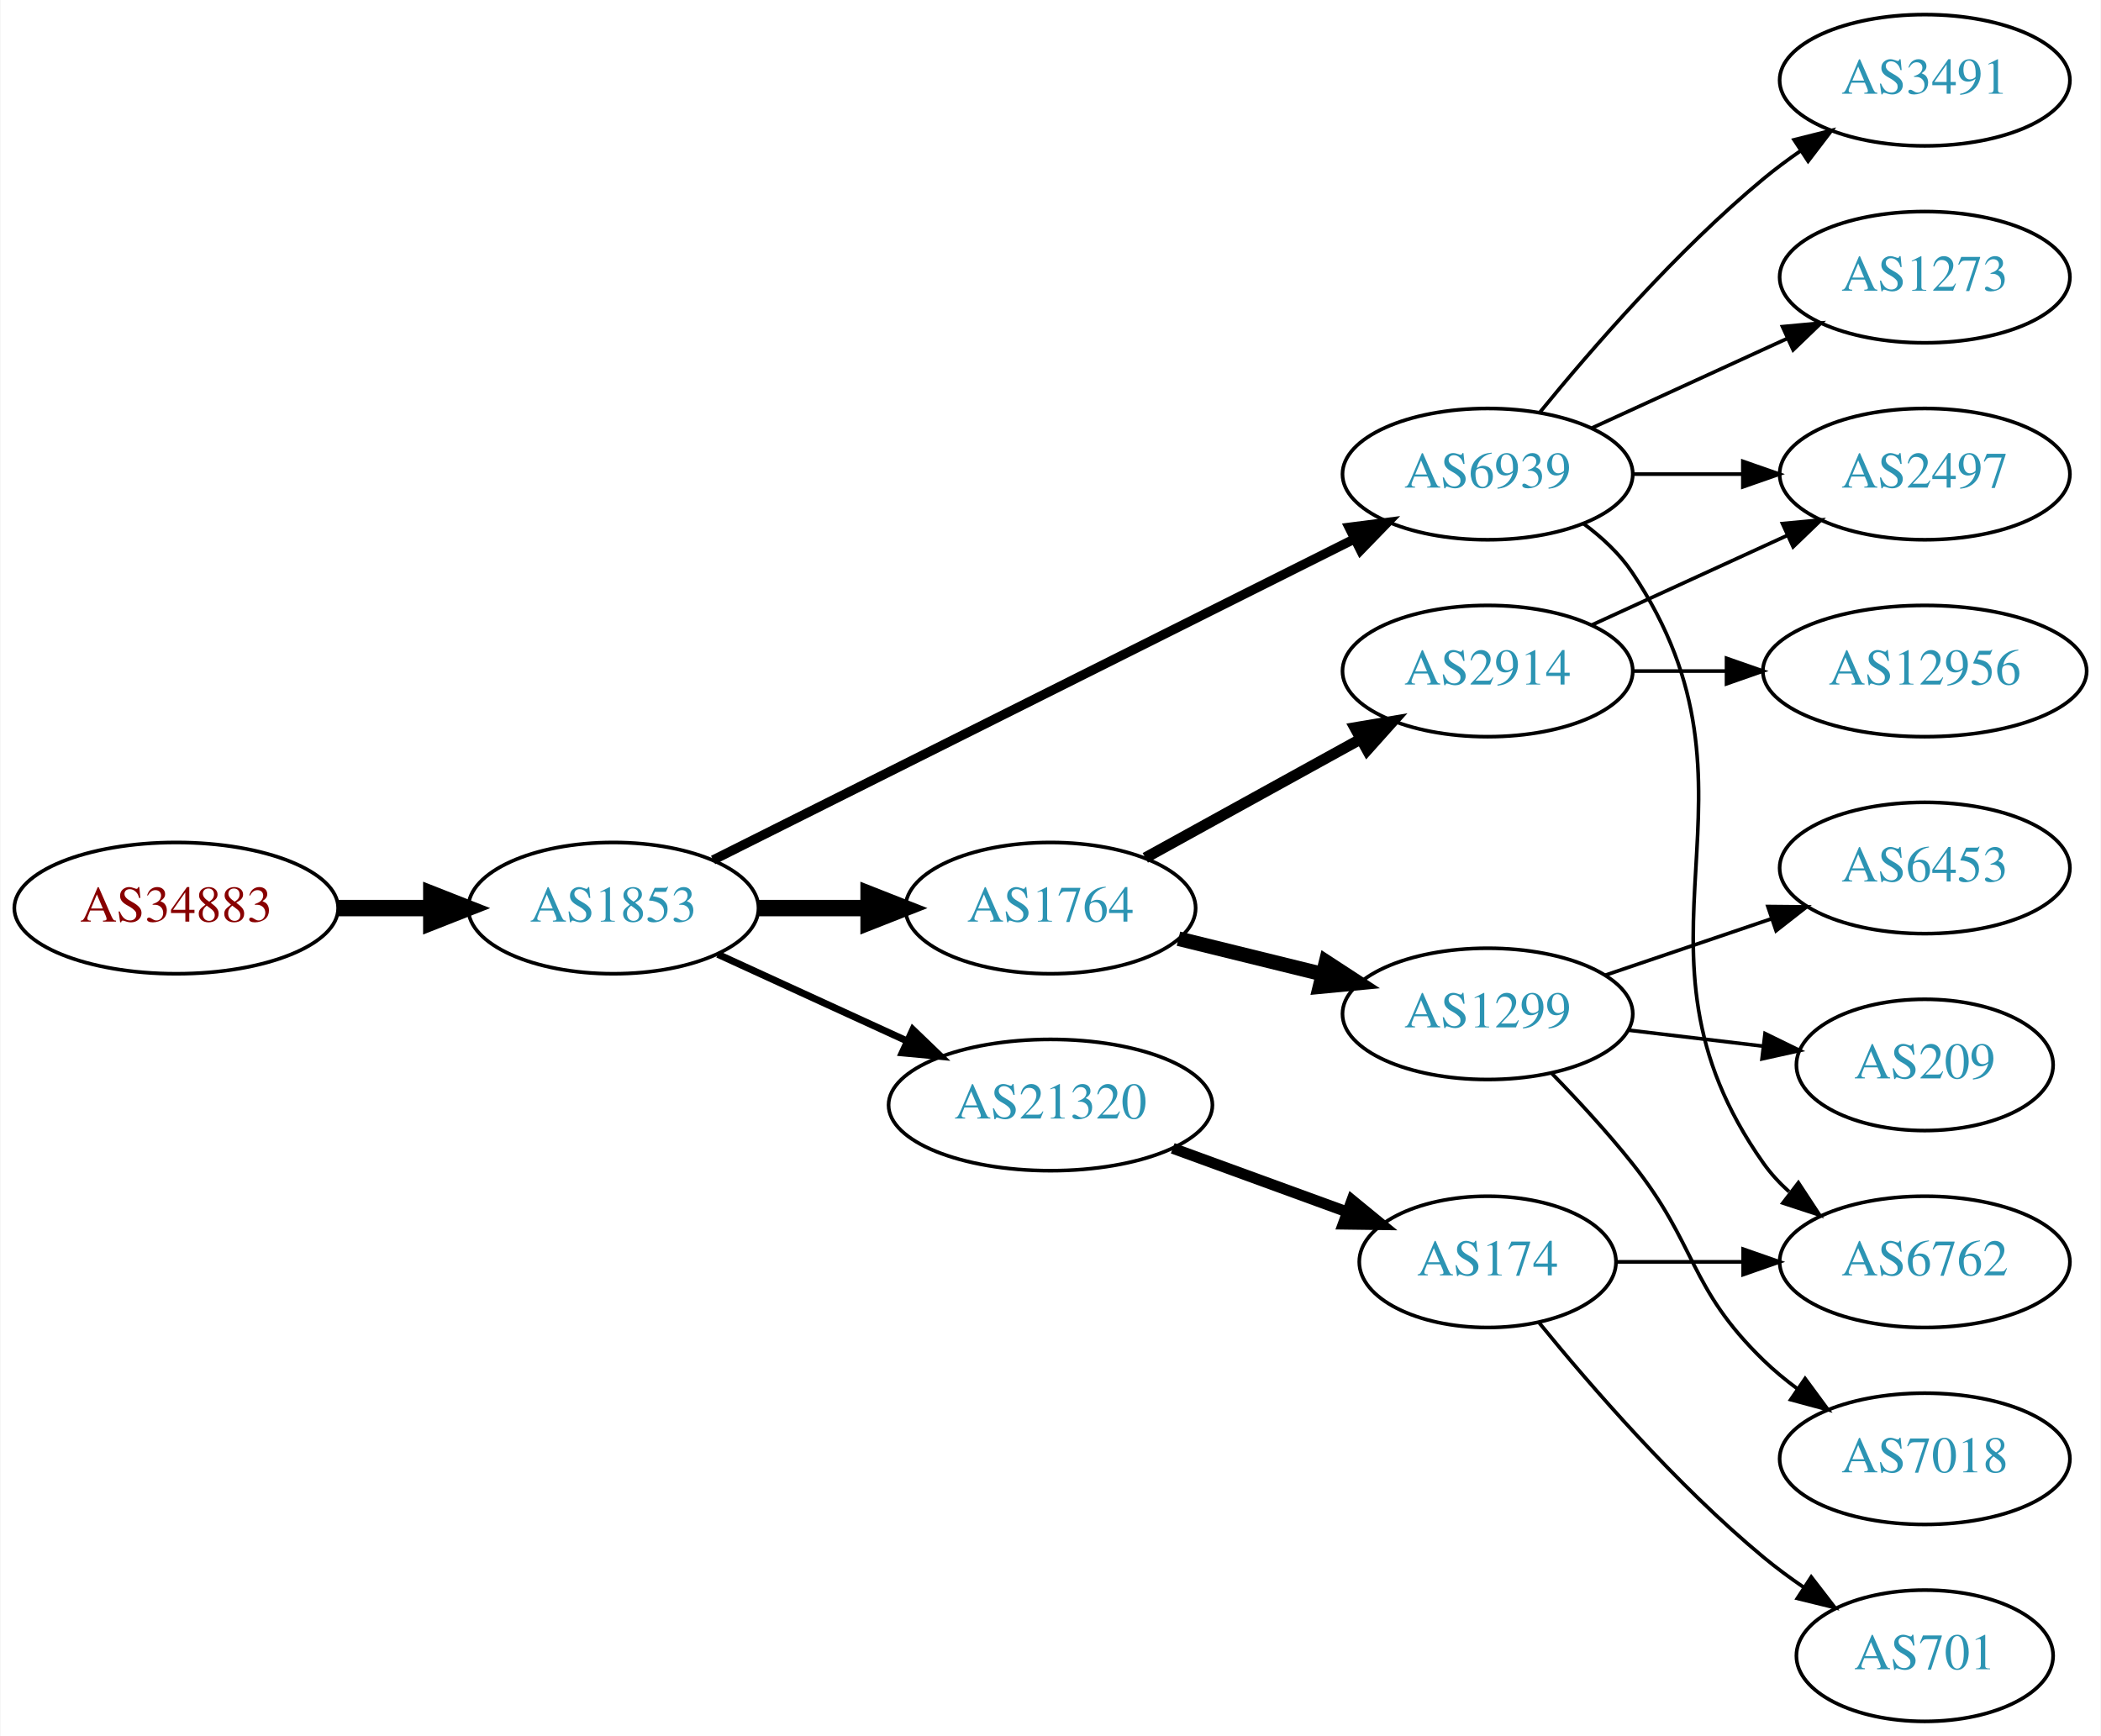
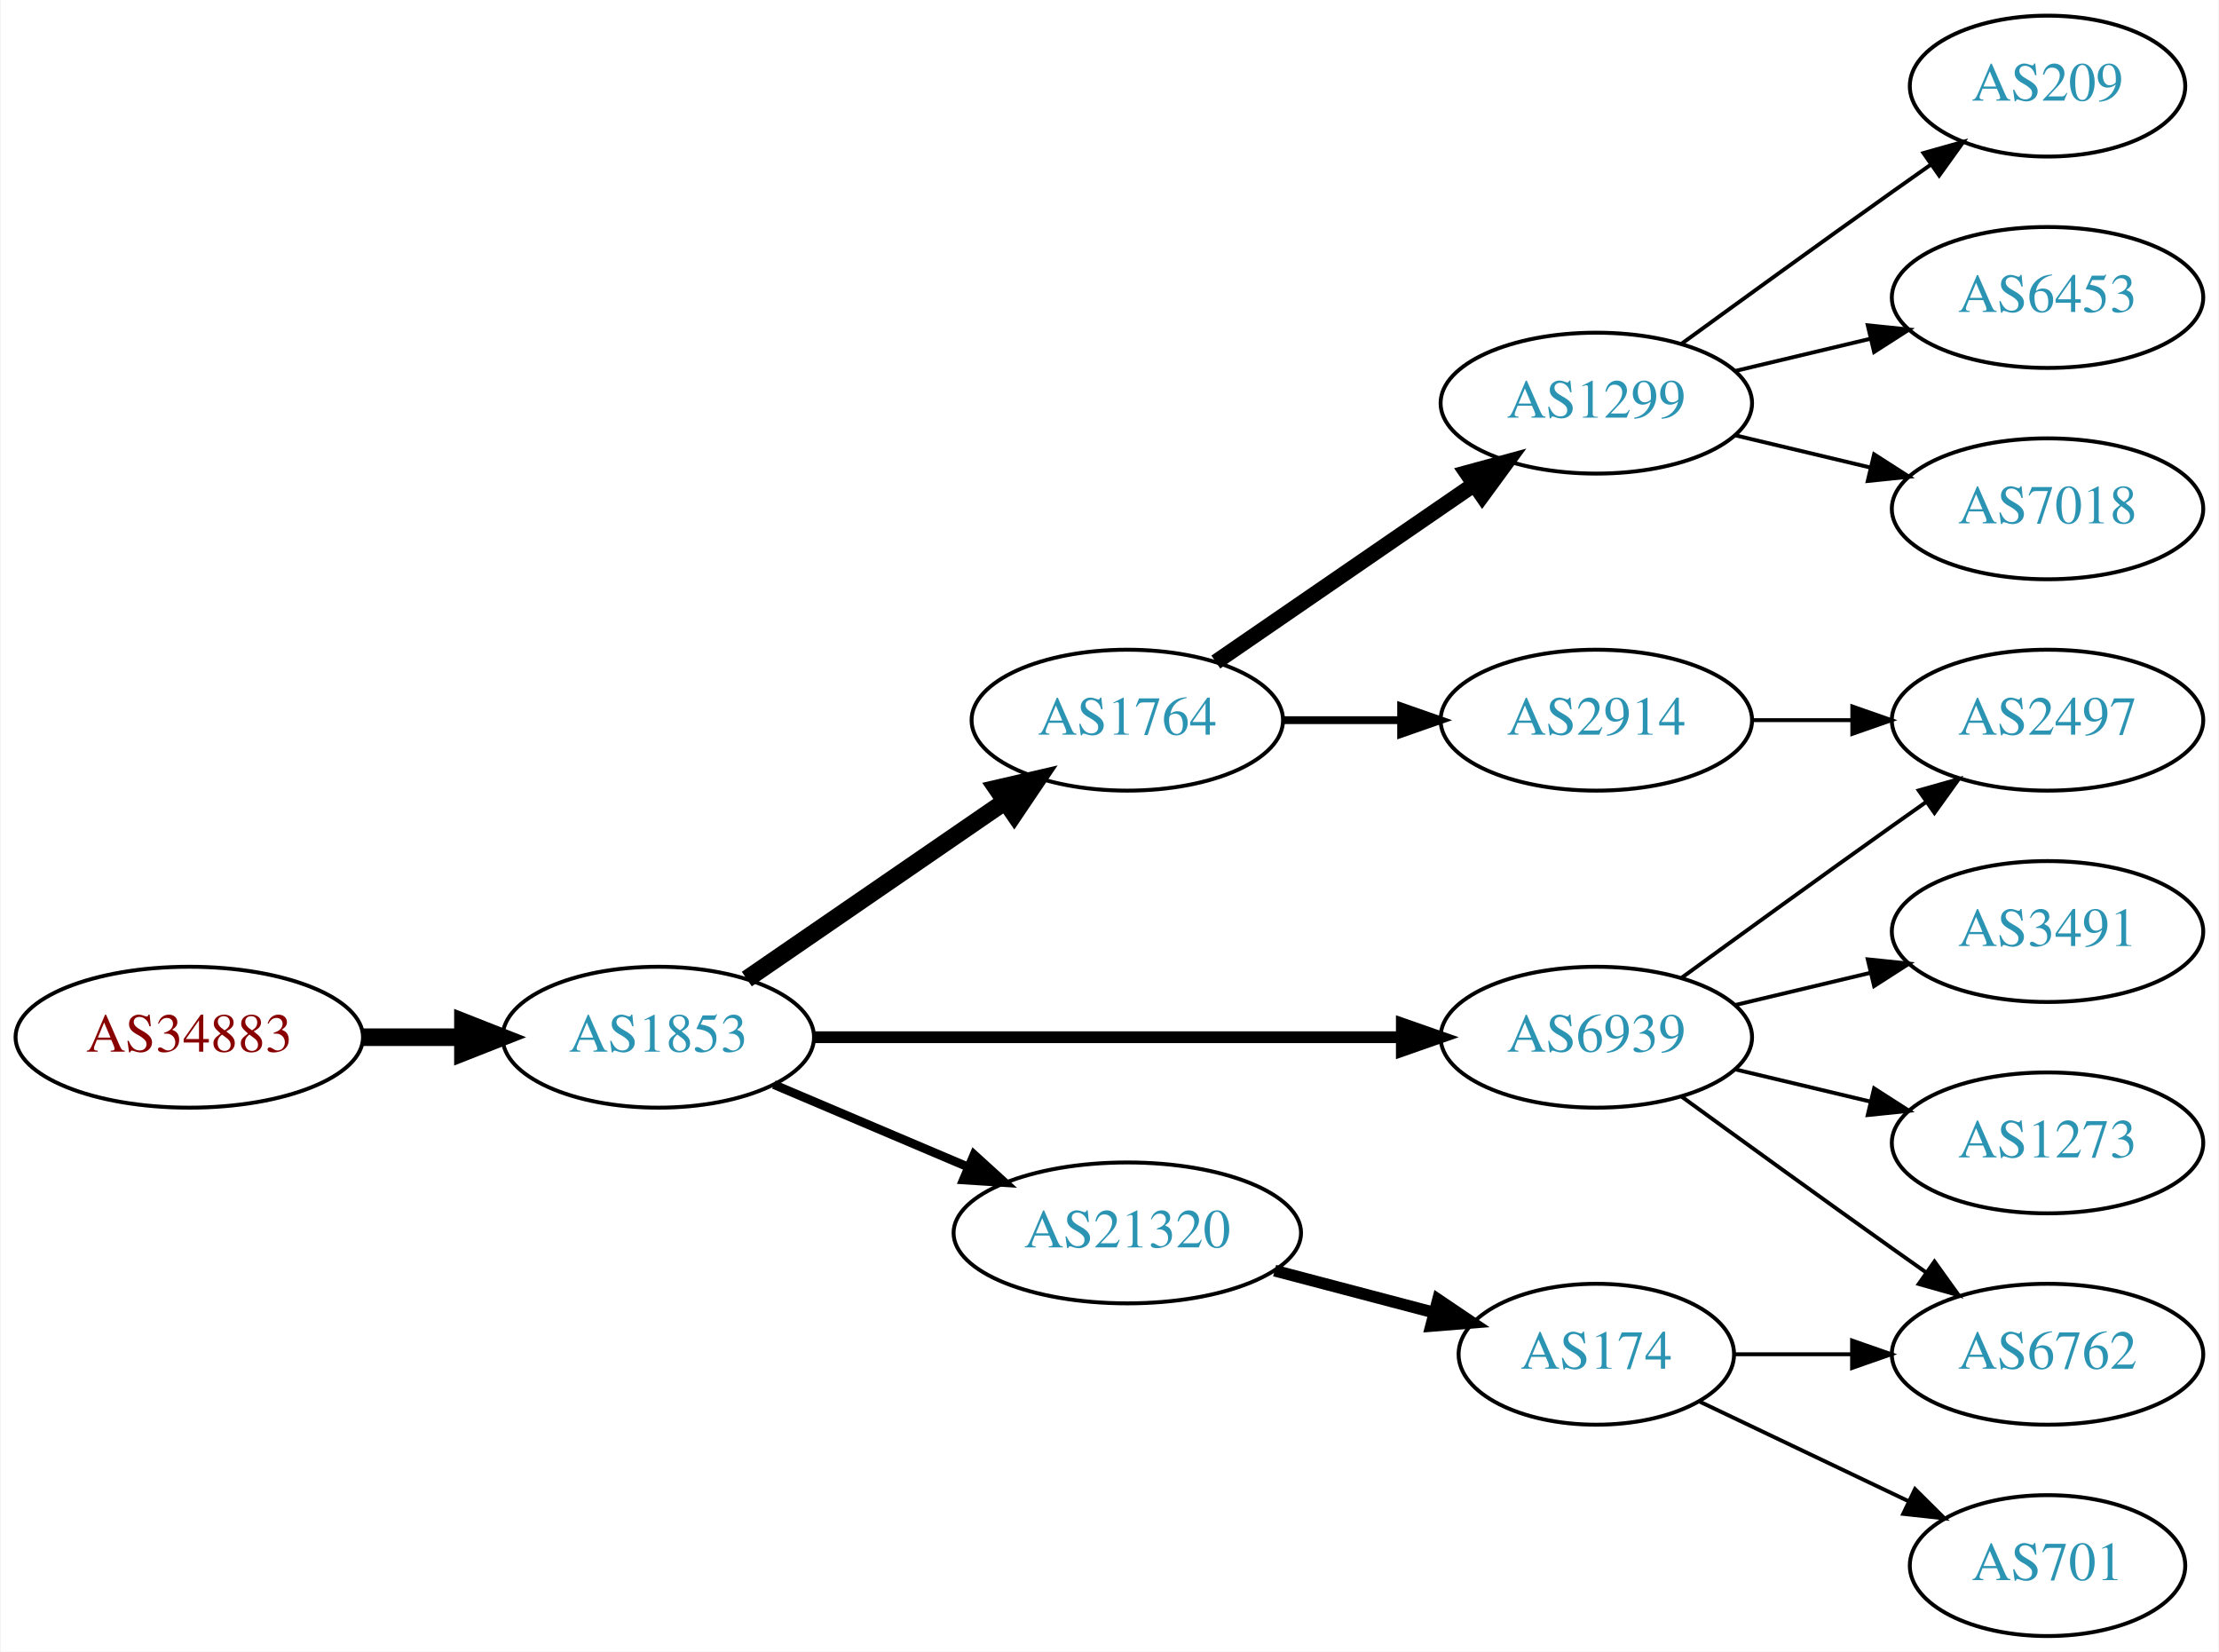
- <svg xmlns="http://www.w3.org/2000/svg" xmlns:xlink="http://www.w3.org/1999/xlink" width="576pt" height="476pt" viewBox="0.00 0.00 575.76 476.00">
-   <g id="graph0" class="graph" transform="scale(1 1) rotate(0) translate(4 472)">
-     <polygon fill="white" stroke="none" points="-4,4 -4,-472 571.762,-472 571.762,4 -4,4" />
+ <svg xmlns="http://www.w3.org/2000/svg" xmlns:xlink="http://www.w3.org/1999/xlink" width="567pt" height="422pt" viewBox="0.00 0.00 566.66 422.00">
+   <g id="graph0" class="graph" transform="scale(1 1) rotate(0) translate(4 418)">
+     <polygon fill="white" stroke="none" points="-4,4 -4,-418 562.663,-418 562.663,4 -4,4" />
    <g id="node1" class="node">
      <g id="a_node1">
        <a xlink:href="/asn/34883" xlink:title="AS34883 ~ FH JOANNEUM Gesellschaft mbH [AT]">
-           <ellipse fill="#ffffff" stroke="black" cx="44.196" cy="-223" rx="44.393" ry="18" />
-           <text text-anchor="middle" x="44.196" y="-219.3" font-family="Times,serif" font-size="14.00" fill="#880000">AS34883</text>
+           <ellipse fill="#ffffff" stroke="black" cx="44.196" cy="-153" rx="44.393" ry="18" />
+           <text text-anchor="middle" x="44.196" y="-149.3" font-family="Times,serif" font-size="14.00" fill="#880000">AS34883</text>
        </a>
      </g>
    </g>
    <g id="node2" class="node">
      <g id="a_node2">
        <a xlink:href="/asn/1853" xlink:title="AS1853 ~ ACOnet Backbone [AT]">
-           <ellipse fill="#ffffff" stroke="black" cx="164.039" cy="-223" rx="39.794" ry="18" />
-           <text text-anchor="middle" x="164.039" y="-219.3" font-family="Times,serif" font-size="14.00" fill="#2c94b3">AS1853</text>
+           <ellipse fill="#ffffff" stroke="black" cx="164.039" cy="-153" rx="39.794" ry="18" />
+           <text text-anchor="middle" x="164.039" y="-149.3" font-family="Times,serif" font-size="14.00" fill="#2c94b3">AS1853</text>
        </a>
      </g>
    </g>
    <g id="edge1" class="edge">
-       <path fill="none" stroke="black" stroke-width="4.5" d="M88.407,-223C96.72,-223 105.482,-223 113.965,-223" />
-       <polygon fill="black" stroke="black" stroke-width="4.5" points="114.123,-226.938 124.123,-223 114.123,-219.063 114.123,-226.938" />
+       <path fill="none" stroke="black" stroke-width="4.5" d="M88.407,-153C96.72,-153 105.482,-153 113.965,-153" />
+       <polygon fill="black" stroke="black" stroke-width="4.5" points="114.123,-156.938 124.123,-153 114.123,-149.063 114.123,-156.938" />
    </g>
    <g id="node3" class="node">
      <g id="a_node3">
-         <a xlink:href="/asn/6939" xlink:title="AS6939 ~ Hurricane Electric LLC [US]">
-           <ellipse fill="#ffffff" stroke="black" cx="403.724" cy="-342" rx="39.794" ry="18" />
-           <text text-anchor="middle" x="403.724" y="-338.3" font-family="Times,serif" font-size="14.00" fill="#2c94b3">AS6939</text>
+         <a xlink:href="/asn/1764" xlink:title="AS1764 ~ NEXTLAYER-AS [AT]">
+           <ellipse fill="#ffffff" stroke="black" cx="283.881" cy="-234" rx="39.794" ry="18" />
+           <text text-anchor="middle" x="283.881" y="-230.3" font-family="Times,serif" font-size="14.00" fill="#2c94b3">AS1764</text>
        </a>
      </g>
    </g>
    <g id="edge2" class="edge">
-       <path fill="none" stroke="black" stroke-width="2.571" d="M191.383,-236.19C234.216,-257.634 319,-300.083 367.144,-324.187" />
-       <polygon fill="black" stroke="black" stroke-width="2.571" points="365.752,-327.404 376.261,-328.751 368.886,-321.145 365.752,-327.404" />
+       <path fill="none" stroke="black" stroke-width="4.5" d="M186.653,-167.857C205.141,-180.565 231.955,-198.995 252.585,-213.175" />
+       <polygon fill="black" stroke="black" stroke-width="4.5" points="250.534,-216.544 261.005,-218.963 254.994,-210.054 250.534,-216.544" />
    </g>
    <g id="node4" class="node">
      <g id="a_node4">
-         <a xlink:href="/asn/1764" xlink:title="AS1764 ~ NEXTLAYER-AS [AT]">
-           <ellipse fill="#ffffff" stroke="black" cx="283.881" cy="-223" rx="39.794" ry="18" />
-           <text text-anchor="middle" x="283.881" y="-219.3" font-family="Times,serif" font-size="14.00" fill="#2c94b3">AS1764</text>
+         <a xlink:href="/asn/6939" xlink:title="AS6939 ~ Hurricane Electric LLC [US]">
+           <ellipse fill="#ffffff" stroke="black" cx="403.724" cy="-153" rx="39.794" ry="18" />
+           <text text-anchor="middle" x="403.724" y="-149.3" font-family="Times,serif" font-size="14.00" fill="#2c94b3">AS6939</text>
        </a>
      </g>
    </g>
    <g id="edge3" class="edge">
-       <path fill="none" stroke="black" stroke-width="4.5" d="M203.951,-223C213.505,-223 223.854,-223 233.817,-223" />
-       <polygon fill="black" stroke="black" stroke-width="4.5" points="234.009,-226.938 244.009,-223 234.009,-219.063 234.009,-226.938" />
+       <path fill="none" stroke="black" stroke-width="3" d="M203.756,-153C244.674,-153 309.314,-153 353.749,-153" />
+       <polygon fill="black" stroke="black" stroke-width="3" points="354.023,-156.5 364.023,-153 354.023,-149.5 354.023,-156.5" />
    </g>
    <g id="node5" class="node">
      <g id="a_node5">
        <a xlink:href="/asn/21320" xlink:title="AS21320 ~ GEANT Vereniging [EU]">
-           <ellipse fill="#ffffff" stroke="black" cx="283.881" cy="-169" rx="44.393" ry="18" />
-           <text text-anchor="middle" x="283.881" y="-165.3" font-family="Times,serif" font-size="14.00" fill="#2c94b3">AS21320</text>
+           <ellipse fill="#ffffff" stroke="black" cx="283.881" cy="-103" rx="44.393" ry="18" />
+           <text text-anchor="middle" x="283.881" y="-99.3" font-family="Times,serif" font-size="14.00" fill="#2c94b3">AS21320</text>
        </a>
      </g>
    </g>
    <g id="edge4" class="edge">
-       <path fill="none" stroke="black" stroke-width="1.929" d="M192.667,-210.339C208.165,-203.238 227.732,-194.272 244.678,-186.506" />
-       <polygon fill="black" stroke="black" stroke-width="1.929" points="246.148,-189.683 253.781,-182.335 243.232,-183.319 246.148,-189.683" />
+       <path fill="none" stroke="black" stroke-width="2.25" d="M193.565,-140.896C208.484,-134.566 226.982,-126.718 243.268,-119.808" />
+       <polygon fill="black" stroke="black" stroke-width="2.25" points="244.719,-122.994 252.558,-115.866 241.985,-116.55 244.719,-122.994" />
    </g>
    <g id="node6" class="node">
      <g id="a_node6">
-         <a xlink:href="/asn/1273" xlink:title="AS1273 ~ Vodafone Group PLC [EU]">
-           <ellipse fill="#ffffff" stroke="black" cx="523.566" cy="-396" rx="39.794" ry="18" />
-           <text text-anchor="middle" x="523.566" y="-392.3" font-family="Times,serif" font-size="14.00" fill="#2c94b3">AS1273</text>
+         <a xlink:href="/asn/1299" xlink:title="AS1299 ~ Telia Carrier [EU]">
+           <ellipse fill="#ffffff" stroke="black" cx="403.724" cy="-315" rx="39.794" ry="18" />
+           <text text-anchor="middle" x="403.724" y="-311.3" font-family="Times,serif" font-size="14.00" fill="#2c94b3">AS1299</text>
        </a>
      </g>
    </g>
    <g id="edge5" class="edge">
-       <path fill="none" stroke="black" d="M432.353,-354.661C448.31,-361.973 468.58,-371.261 485.863,-379.181" />
-       <polygon fill="black" stroke="black" points="484.562,-382.435 495.111,-383.419 487.478,-376.071 484.562,-382.435" />
+       <path fill="none" stroke="black" stroke-width="4" d="M306.495,-248.857C324.984,-261.565 351.798,-279.995 372.427,-294.175" />
+       <polygon fill="black" stroke="black" stroke-width="4" points="370.624,-297.183 380.848,-299.963 374.589,-291.414 370.624,-297.183" />
    </g>
    <g id="node7" class="node">
      <g id="a_node7">
+         <a xlink:href="/asn/2914" xlink:title="AS2914 ~ NTT America, Inc. [US]">
+           <ellipse fill="#ffffff" stroke="black" cx="403.724" cy="-234" rx="39.794" ry="18" />
+           <text text-anchor="middle" x="403.724" y="-230.3" font-family="Times,serif" font-size="14.00" fill="#2c94b3">AS2914</text>
+         </a>
+       </g>
+     </g>
+     <g id="edge6" class="edge">
+       <path fill="none" stroke="black" stroke-width="2" d="M323.794,-234C333.347,-234 343.697,-234 353.659,-234" />
+       <polygon fill="black" stroke="black" stroke-width="2" points="353.852,-237.5 363.852,-234 353.852,-230.5 353.852,-237.5" />
+     </g>
+     <g id="node11" class="node">
+       <g id="a_node11">
+         <a xlink:href="/asn/2497" xlink:title="AS2497 ~ Internet Initiative Japan Inc. [JP]">
+           <ellipse fill="#ffffff" stroke="black" cx="519.017" cy="-234" rx="39.794" ry="18" />
+           <text text-anchor="middle" x="519.017" y="-230.3" font-family="Times,serif" font-size="14.00" fill="#2c94b3">AS2497</text>
+         </a>
+       </g>
+     </g>
+     <g id="edge10" class="edge">
+       <path fill="none" stroke="black" d="M425.572,-168.222C440.506,-179.091 461.12,-194.025 479.37,-207 482.191,-209.005 485.134,-211.085 488.082,-213.159" />
+       <polygon fill="black" stroke="black" points="486.109,-216.05 496.306,-218.926 490.128,-210.319 486.109,-216.05" />
+     </g>
+     <g id="node12" class="node">
+       <g id="a_node12">
+         <a xlink:href="/asn/6762" xlink:title="AS6762 ~ TELECOM ITALIA SPARKLE S.p.A. [IT]">
+           <ellipse fill="#ffffff" stroke="black" cx="519.017" cy="-72" rx="39.794" ry="18" />
+           <text text-anchor="middle" x="519.017" y="-68.3" font-family="Times,serif" font-size="14.00" fill="#2c94b3">AS6762</text>
+         </a>
+       </g>
+     </g>
+     <g id="edge11" class="edge">
+       <path fill="none" stroke="black" d="M425.572,-137.778C440.506,-126.909 461.12,-111.975 479.37,-99 482.191,-96.995 485.134,-94.915 488.082,-92.841" />
+       <polygon fill="black" stroke="black" points="490.128,-95.681 496.306,-87.074 486.109,-89.95 490.128,-95.681" />
+     </g>
+     <g id="node13" class="node">
+       <g id="a_node13">
        <a xlink:href="/asn/3491" xlink:title="AS3491 ~ PCCW Global, Inc. [US]">
-           <ellipse fill="#ffffff" stroke="black" cx="523.566" cy="-450" rx="39.794" ry="18" />
-           <text text-anchor="middle" x="523.566" y="-446.3" font-family="Times,serif" font-size="14.00" fill="#2c94b3">AS3491</text>
-         </a>
-       </g>
-     </g>
-     <g id="edge6" class="edge">
-       <path fill="none" stroke="black" d="M418.143,-359.065C432.257,-376.375 455.672,-403.345 479.37,-423 482.587,-425.668 486.087,-428.27 489.658,-430.741" />
-       <polygon fill="black" stroke="black" points="487.735,-433.666 498.014,-436.236 491.581,-427.817 487.735,-433.666" />
+           <ellipse fill="#ffffff" stroke="black" cx="519.017" cy="-180" rx="39.794" ry="18" />
+           <text text-anchor="middle" x="519.017" y="-176.3" font-family="Times,serif" font-size="14.00" fill="#2c94b3">AS3491</text>
+         </a>
+       </g>
+     </g>
+     <g id="edge12" class="edge">
+       <path fill="none" stroke="black" d="M439.331,-161.248C450.202,-163.838 462.357,-166.735 473.799,-169.462" />
+       <polygon fill="black" stroke="black" points="473.082,-172.889 483.621,-171.803 474.705,-166.08 473.082,-172.889" />
+     </g>
+     <g id="node14" class="node">
+       <g id="a_node14">
+         <a xlink:href="/asn/1273" xlink:title="AS1273 ~ Vodafone Group PLC [EU]">
+           <ellipse fill="#ffffff" stroke="black" cx="519.017" cy="-126" rx="39.794" ry="18" />
+           <text text-anchor="middle" x="519.017" y="-122.3" font-family="Times,serif" font-size="14.00" fill="#2c94b3">AS1273</text>
+         </a>
+       </g>
+     </g>
+     <g id="edge13" class="edge">
+       <path fill="none" stroke="black" d="M439.331,-144.752C450.202,-142.162 462.357,-139.265 473.799,-136.538" />
+       <polygon fill="black" stroke="black" points="474.705,-139.92 483.621,-134.197 473.082,-133.111 474.705,-139.92" />
+     </g>
+     <g id="node15" class="node">
+       <g id="a_node15">
+         <a xlink:href="/asn/174" xlink:title="AS174 ~ Cogent Communications [US]">
+           <ellipse fill="#ffffff" stroke="black" cx="403.724" cy="-72" rx="35.194" ry="18" />
+           <text text-anchor="middle" x="403.724" y="-68.3" font-family="Times,serif" font-size="14.00" fill="#2c94b3">AS174</text>
+         </a>
+       </g>
+     </g>
+     <g id="edge14" class="edge">
+       <path fill="none" stroke="black" stroke-width="3" d="M321.521,-93.361C334.443,-89.962 349.041,-86.122 362.261,-82.644" />
+       <polygon fill="black" stroke="black" stroke-width="3" points="363.27,-85.998 372.05,-80.069 361.489,-79.228 363.27,-85.998" />
    </g>
    <g id="node8" class="node">
      <g id="a_node8">
-         <a xlink:href="/asn/2497" xlink:title="AS2497 ~ Internet Initiative Japan Inc. [JP]">
-           <ellipse fill="#ffffff" stroke="black" cx="523.566" cy="-342" rx="39.794" ry="18" />
-           <text text-anchor="middle" x="523.566" y="-338.3" font-family="Times,serif" font-size="14.00" fill="#2c94b3">AS2497</text>
+         <a xlink:href="/asn/209" xlink:title="AS209 ~ CenturyLink Communications, LLC [US]">
+           <ellipse fill="#ffffff" stroke="black" cx="519.017" cy="-396" rx="35.194" ry="18" />
+           <text text-anchor="middle" x="519.017" y="-392.3" font-family="Times,serif" font-size="14.00" fill="#2c94b3">AS209</text>
        </a>
      </g>
    </g>
    <g id="edge7" class="edge">
-       <path fill="none" stroke="black" d="M443.636,-342C453.19,-342 463.539,-342 473.502,-342" />
-       <polygon fill="black" stroke="black" points="473.695,-345.5 483.695,-342 473.694,-338.5 473.695,-345.5" />
+       <path fill="none" stroke="black" d="M425.572,-330.222C440.506,-341.091 461.12,-356.025 479.37,-369 482.581,-371.282 485.95,-373.661 489.304,-376.018" />
+       <polygon fill="black" stroke="black" points="487.316,-378.899 497.515,-381.77 491.332,-373.166 487.316,-378.899" />
    </g>
    <g id="node9" class="node">
      <g id="a_node9">
-         <a xlink:href="/asn/6762" xlink:title="AS6762 ~ TELECOM ITALIA SPARKLE S.p.A. [IT]">
-           <ellipse fill="#ffffff" stroke="black" cx="523.566" cy="-126" rx="39.794" ry="18" />
-           <text text-anchor="middle" x="523.566" y="-122.3" font-family="Times,serif" font-size="14.00" fill="#2c94b3">AS6762</text>
+         <a xlink:href="/asn/6453" xlink:title="AS6453 ~ TATA COMMUNICATIONS (AMERICA) INC [US]">
+           <ellipse fill="#ffffff" stroke="black" cx="519.017" cy="-342" rx="39.794" ry="18" />
+           <text text-anchor="middle" x="519.017" y="-338.3" font-family="Times,serif" font-size="14.00" fill="#2c94b3">AS6453</text>
        </a>
      </g>
    </g>
    <g id="edge8" class="edge">
-       <path fill="none" stroke="black" d="M430.043,-328.393C435.099,-324.649 439.91,-320.169 443.37,-315 484.395,-253.706 436.791,-213.225 479.37,-153 481.361,-150.184 483.748,-147.599 486.364,-145.24" />
-       <polygon fill="black" stroke="black" points="488.917,-147.694 494.733,-138.838 484.664,-142.135 488.917,-147.694" />
+       <path fill="none" stroke="black" d="M439.331,-323.248C450.202,-325.838 462.357,-328.735 473.799,-331.462" />
+       <polygon fill="black" stroke="black" points="473.082,-334.889 483.621,-333.803 474.705,-328.08 473.082,-334.889" />
    </g>
    <g id="node10" class="node">
      <g id="a_node10">
-         <a xlink:href="/asn/1299" xlink:title="AS1299 ~ Telia Carrier [EU]">
-           <ellipse fill="#ffffff" stroke="black" cx="403.724" cy="-194" rx="39.794" ry="18" />
-           <text text-anchor="middle" x="403.724" y="-190.3" font-family="Times,serif" font-size="14.00" fill="#2c94b3">AS1299</text>
+         <a xlink:href="/asn/7018" xlink:title="AS7018 ~ AT&amp;T Services, Inc. [US]">
+           <ellipse fill="#ffffff" stroke="black" cx="519.017" cy="-288" rx="39.794" ry="18" />
+           <text text-anchor="middle" x="519.017" y="-284.3" font-family="Times,serif" font-size="14.00" fill="#2c94b3">AS7018</text>
        </a>
      </g>
    </g>
    <g id="edge9" class="edge">
-       <path fill="none" stroke="black" stroke-width="4" d="M318.966,-214.612C331.316,-211.573 345.449,-208.095 358.543,-204.873" />
-       <polygon fill="black" stroke="black" stroke-width="4" points="359.433,-208.258 368.307,-202.47 357.76,-201.461 359.433,-208.258" />
-     </g>
-     <g id="node11" class="node">
-       <g id="a_node11">
-         <a xlink:href="/asn/2914" xlink:title="AS2914 ~ NTT America, Inc. [US]">
-           <ellipse fill="#ffffff" stroke="black" cx="403.724" cy="-288" rx="39.794" ry="18" />
-           <text text-anchor="middle" x="403.724" y="-284.3" font-family="Times,serif" font-size="14.00" fill="#2c94b3">AS2914</text>
-         </a>
-       </g>
-     </g>
-     <g id="edge10" class="edge">
-       <path fill="none" stroke="black" stroke-width="3" d="M309.873,-236.785C327.059,-246.264 350.087,-258.966 368.91,-269.349" />
-       <polygon fill="black" stroke="black" stroke-width="3" points="367.322,-272.47 377.768,-274.235 370.703,-266.34 367.322,-272.47" />
+       <path fill="none" stroke="black" d="M439.331,-306.752C450.202,-304.162 462.357,-301.265 473.799,-298.538" />
+       <polygon fill="black" stroke="black" points="474.705,-301.92 483.621,-296.197 473.082,-295.111 474.705,-301.92" />
+     </g>
+     <g id="edge17" class="edge">
+       <path fill="none" stroke="black" d="M443.396,-234C451.599,-234 460.363,-234 468.895,-234" />
+       <polygon fill="black" stroke="black" points="469.134,-237.5 479.134,-234 469.134,-230.5 469.134,-237.5" />
+     </g>
+     <g id="edge16" class="edge">
+       <path fill="none" stroke="black" d="M439.023,-72C448.4,-72 458.75,-72 468.785,-72" />
+       <polygon fill="black" stroke="black" points="469.074,-75.5 479.074,-72 469.074,-68.5 469.074,-75.5" />
    </g>
    <g id="node16" class="node">
      <g id="a_node16">
-         <a xlink:href="/asn/174" xlink:title="AS174 ~ Cogent Communications [US]">
-           <ellipse fill="#ffffff" stroke="black" cx="403.724" cy="-126" rx="35.194" ry="18" />
-           <text text-anchor="middle" x="403.724" y="-122.3" font-family="Times,serif" font-size="14.00" fill="#2c94b3">AS174</text>
-         </a>
-       </g>
-     </g>
-     <g id="edge16" class="edge">
-       <path fill="none" stroke="black" stroke-width="3" d="M317.394,-157.136C332.148,-151.753 349.687,-145.353 365.015,-139.76" />
-       <polygon fill="black" stroke="black" stroke-width="3" points="366.523,-142.935 374.717,-136.219 364.123,-136.359 366.523,-142.935" />
-     </g>
-     <g id="node12" class="node">
-       <g id="a_node12">
-         <a xlink:href="/asn/6453" xlink:title="AS6453 ~ TATA COMMUNICATIONS (AMERICA) INC [US]">
-           <ellipse fill="#ffffff" stroke="black" cx="523.566" cy="-234" rx="39.794" ry="18" />
-           <text text-anchor="middle" x="523.566" y="-230.3" font-family="Times,serif" font-size="14.00" fill="#2c94b3">AS6453</text>
-         </a>
-       </g>
-     </g>
-     <g id="edge11" class="edge">
-       <path fill="none" stroke="black" d="M435.994,-204.614C449.978,-209.361 466.648,-215.019 481.61,-220.098" />
-       <polygon fill="black" stroke="black" points="480.556,-223.436 491.15,-223.336 482.806,-216.808 480.556,-223.436" />
-     </g>
-     <g id="node13" class="node">
-       <g id="a_node13">
-         <a xlink:href="/asn/209" xlink:title="AS209 ~ CenturyLink Communications, LLC [US]">
-           <ellipse fill="#ffffff" stroke="black" cx="523.566" cy="-180" rx="35.194" ry="18" />
-           <text text-anchor="middle" x="523.566" y="-176.3" font-family="Times,serif" font-size="14.00" fill="#2c94b3">AS209</text>
-         </a>
-       </g>
-     </g>
-     <g id="edge12" class="edge">
-       <path fill="none" stroke="black" d="M442.334,-189.532C454.004,-188.145 466.963,-186.606 479.002,-185.176" />
-       <polygon fill="black" stroke="black" points="479.772,-188.609 489.29,-183.953 478.946,-181.658 479.772,-188.609" />
-     </g>
-     <g id="node14" class="node">
-       <g id="a_node14">
-         <a xlink:href="/asn/7018" xlink:title="AS7018 ~ AT&amp;T Services, Inc. [US]">
-           <ellipse fill="#ffffff" stroke="black" cx="523.566" cy="-72" rx="39.794" ry="18" />
-           <text text-anchor="middle" x="523.566" y="-68.3" font-family="Times,serif" font-size="14.00" fill="#2c94b3">AS7018</text>
-         </a>
-       </g>
-     </g>
-     <g id="edge13" class="edge">
-       <path fill="none" stroke="black" d="M421.178,-177.815C428.301,-170.494 436.55,-161.574 443.37,-153 461.326,-130.426 458.677,-119.094 479.37,-99 482.215,-96.237 485.389,-93.614 488.689,-91.166" />
-       <polygon fill="black" stroke="black" points="490.755,-93.993 497.037,-85.462 486.806,-88.214 490.755,-93.993" />
+         <a xlink:href="/asn/701" xlink:title="AS701 ~ UUNET [US]">
+           <ellipse fill="#ffffff" stroke="black" cx="519.017" cy="-18" rx="35.194" ry="18" />
+           <text text-anchor="middle" x="519.017" y="-14.3" font-family="Times,serif" font-size="14.00" fill="#2c94b3">AS701</text>
+         </a>
+       </g>
    </g>
    <g id="edge15" class="edge">
-       <path fill="none" stroke="black" d="M432.353,-300.661C448.31,-307.973 468.58,-317.261 485.863,-325.181" />
-       <polygon fill="black" stroke="black" points="484.562,-328.435 495.111,-329.419 487.478,-322.071 484.562,-328.435" />
-     </g>
-     <g id="node15" class="node">
-       <g id="a_node15">
-         <a xlink:href="/asn/12956" xlink:title="AS12956 ~ TELXIUS [ES]">
-           <ellipse fill="#ffffff" stroke="black" cx="523.566" cy="-288" rx="44.393" ry="18" />
-           <text text-anchor="middle" x="523.566" y="-284.3" font-family="Times,serif" font-size="14.00" fill="#2c94b3">AS12956</text>
-         </a>
-       </g>
-     </g>
-     <g id="edge14" class="edge">
-       <path fill="none" stroke="black" d="M443.636,-288C451.739,-288 460.414,-288 468.941,-288" />
-       <polygon fill="black" stroke="black" points="469.218,-291.5 479.218,-288 469.218,-284.5 469.218,-291.5" />
-     </g>
-     <g id="edge17" class="edge">
-       <path fill="none" stroke="black" d="M439.125,-126C449.949,-126 462.117,-126 473.744,-126" />
-       <polygon fill="black" stroke="black" points="473.775,-129.5 483.775,-126 473.775,-122.5 473.775,-129.5" />
-     </g>
-     <g id="node17" class="node">
-       <g id="a_node17">
-         <a xlink:href="/asn/701" xlink:title="AS701 ~ UUNET [US]">
-           <ellipse fill="#ffffff" stroke="black" cx="523.566" cy="-18" rx="35.194" ry="18" />
-           <text text-anchor="middle" x="523.566" y="-14.3" font-family="Times,serif" font-size="14.00" fill="#2c94b3">AS701</text>
-         </a>
-       </g>
-     </g>
-     <g id="edge18" class="edge">
-       <path fill="none" stroke="black" d="M417.881,-109.257C431.967,-91.961 455.525,-64.778 479.37,-45 482.833,-42.128 486.626,-39.331 490.48,-36.692" />
-       <polygon fill="black" stroke="black" points="492.442,-39.592 498.913,-31.203 488.623,-33.725 492.442,-39.592" />
+       <path fill="none" stroke="black" d="M430.149,-59.881C445.892,-52.378 466.314,-42.644 483.507,-34.449" />
+       <polygon fill="black" stroke="black" points="485.155,-37.54 492.676,-30.078 482.143,-31.221 485.155,-37.54" />
    </g>
  </g>
</svg>
